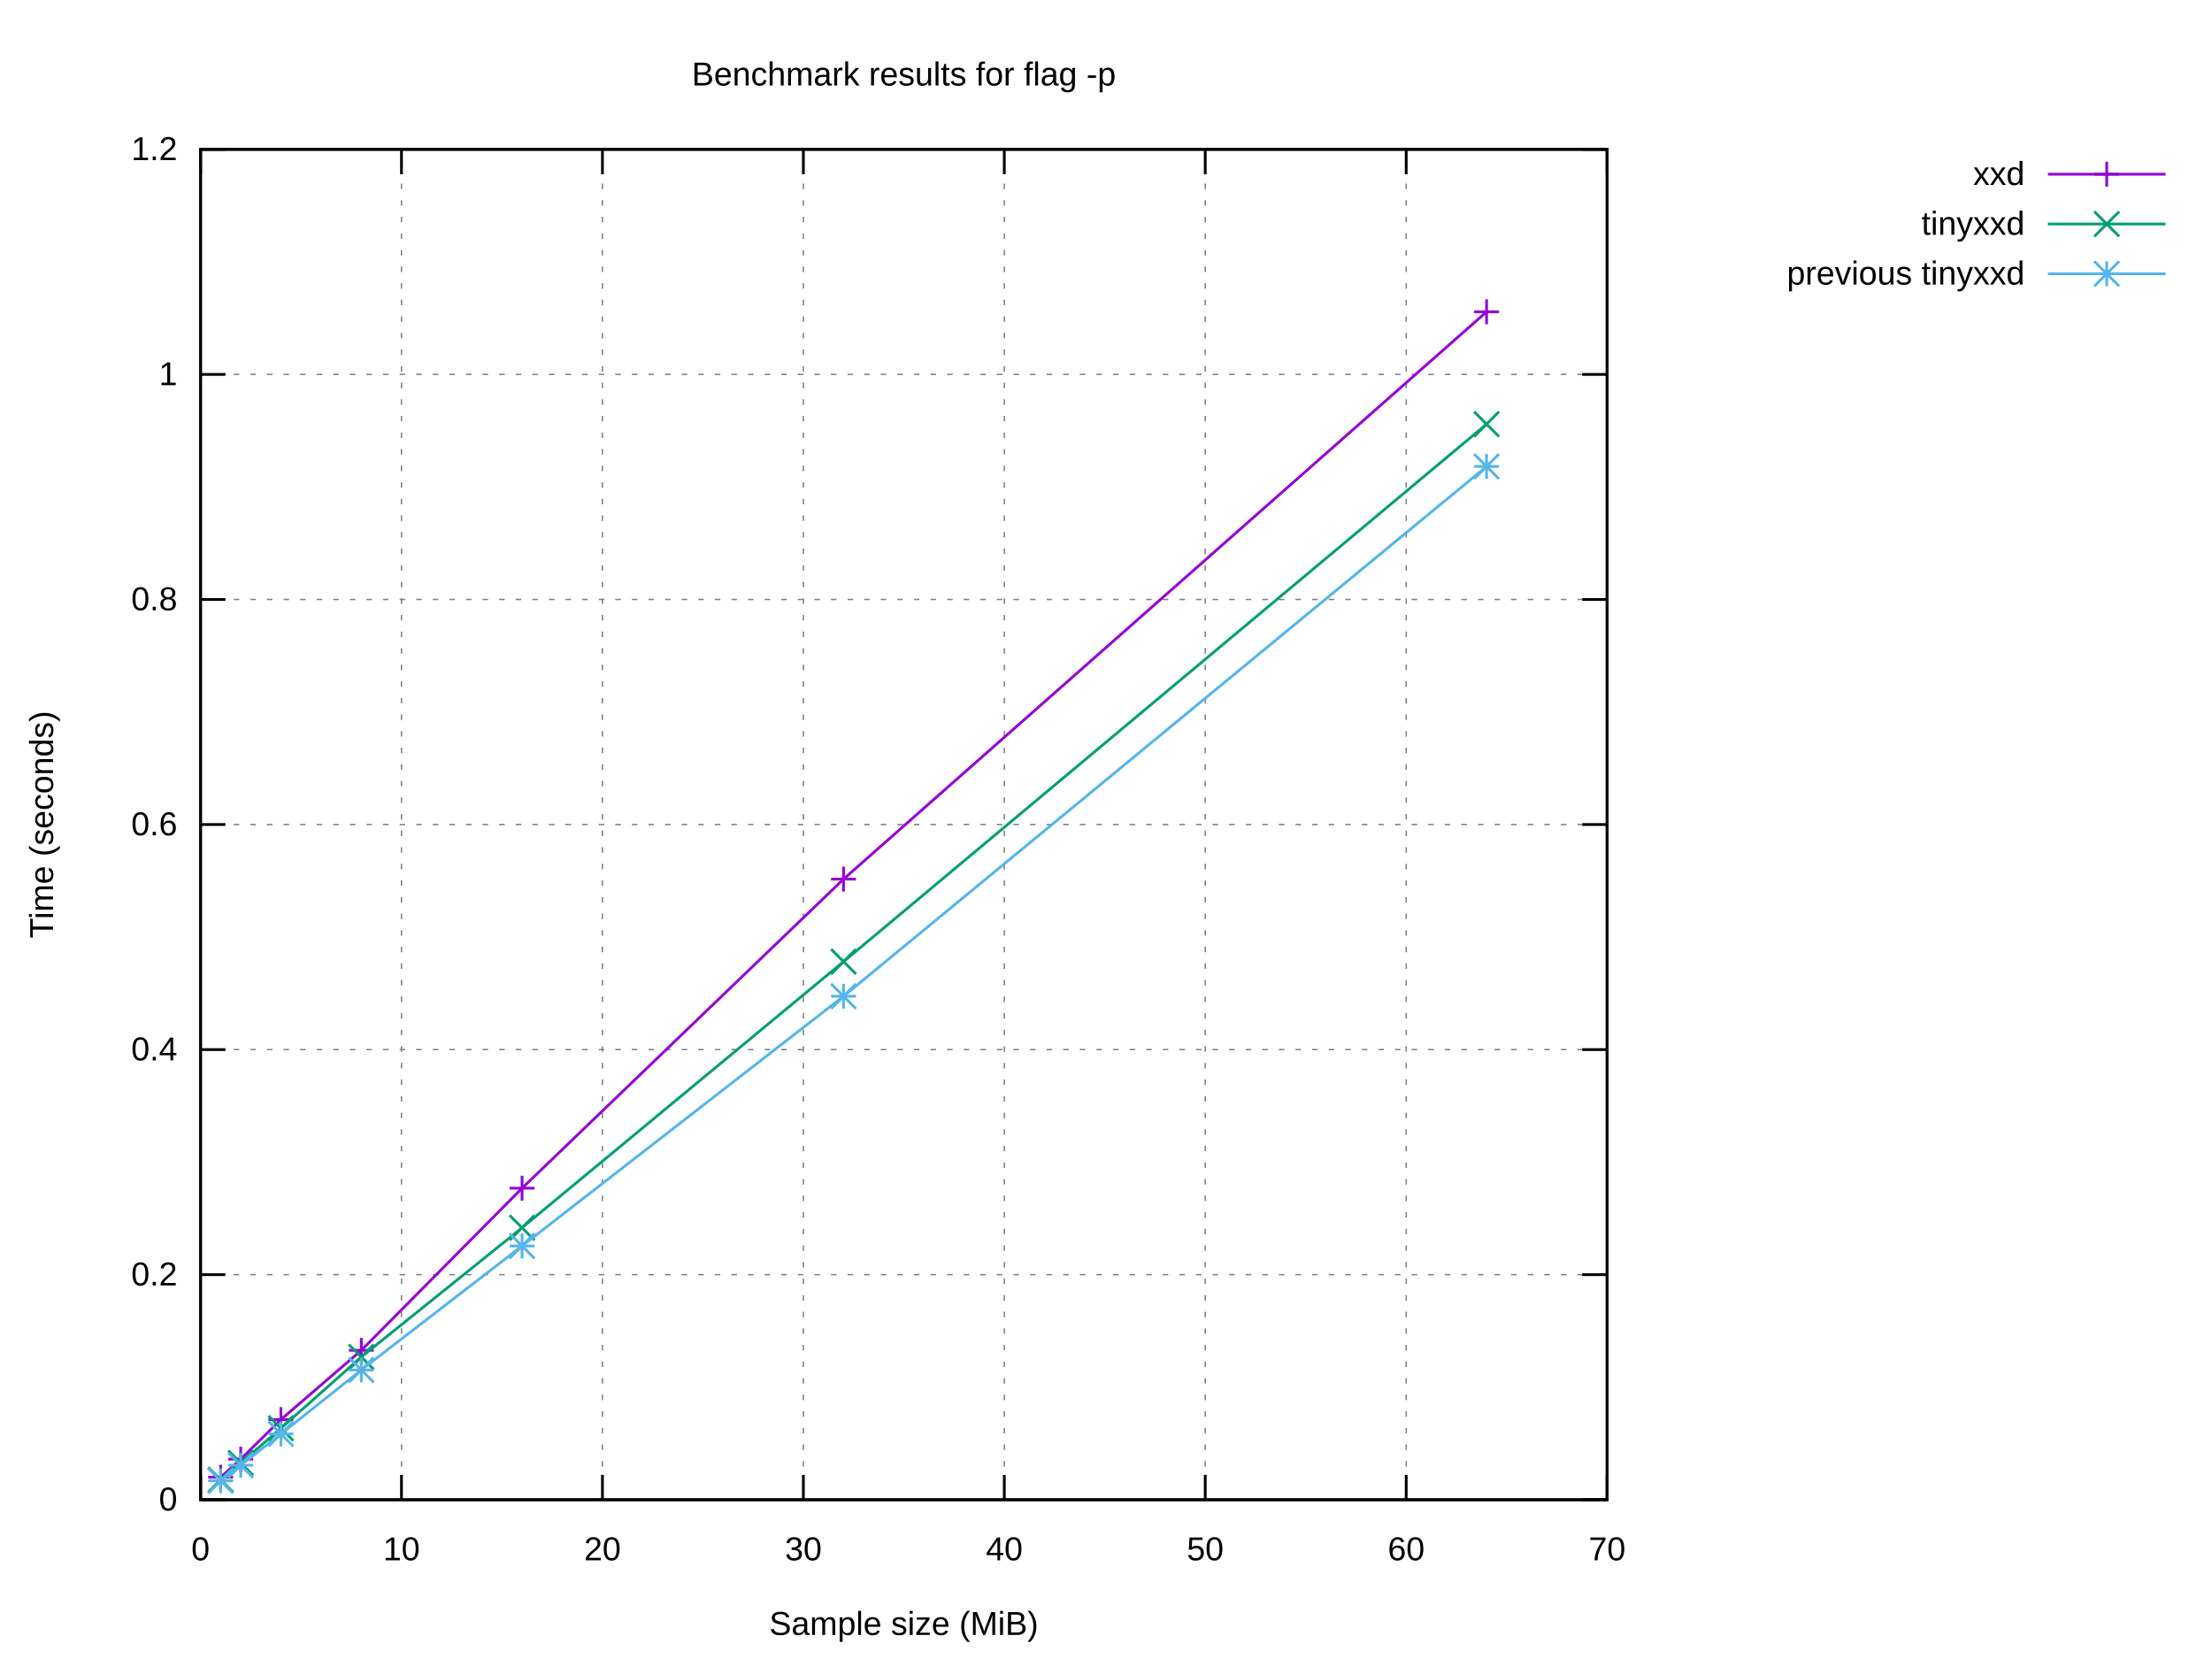
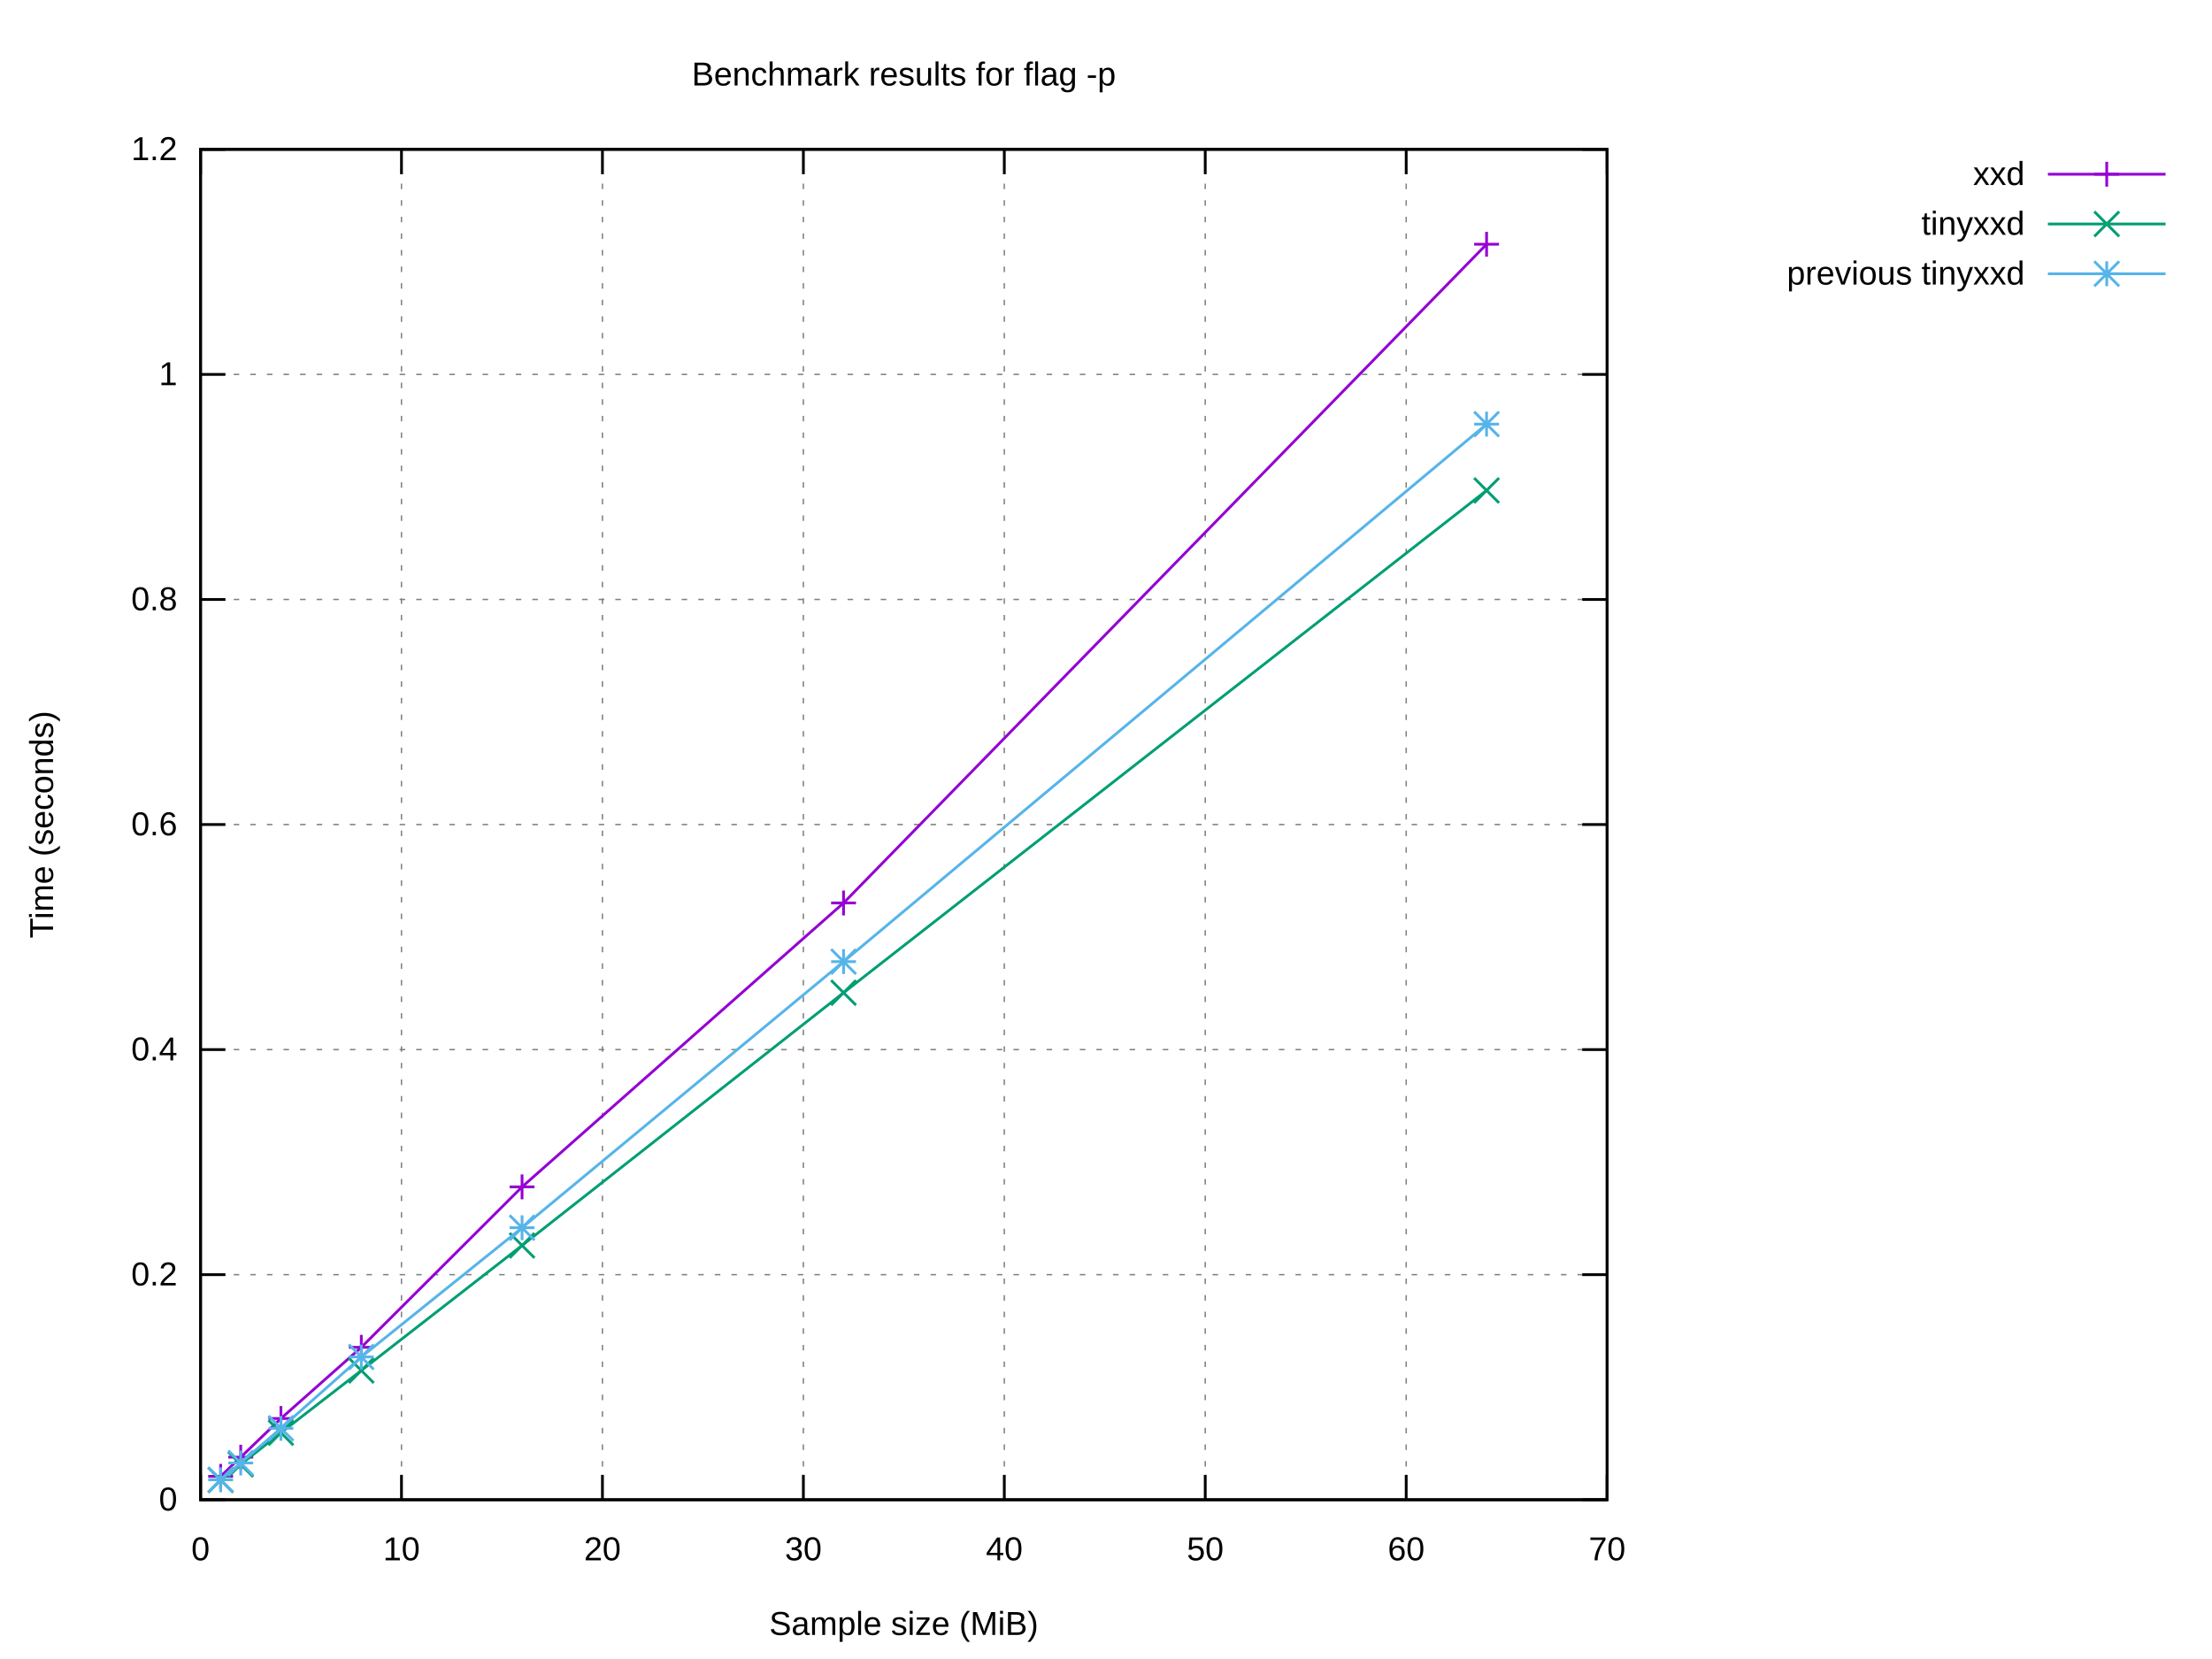
<svg xmlns="http://www.w3.org/2000/svg" xmlns:xlink="http://www.w3.org/1999/xlink" width="800" height="600" viewBox="0 0 800 600">
  <g id="gnuplot_canvas">
    <rect x="0" y="0" width="800" height="600" fill="#ffffff" />
    <defs>
      <circle id="gpDot" r="0.5" stroke-width="0.5" stroke="currentColor" />
      <path id="gpPt0" stroke-width="0.222" stroke="currentColor" d="M-1,0 h2 M0,-1 v2" />
      <path id="gpPt1" stroke-width="0.222" stroke="currentColor" d="M-1,-1 L1,1 M1,-1 L-1,1" />
      <path id="gpPt2" stroke-width="0.222" stroke="currentColor" d="M-1,0 L1,0 M0,-1 L0,1 M-1,-1 L1,1 M-1,1 L1,-1" />
      <rect id="gpPt3" stroke-width="0.222" stroke="currentColor" x="-1" y="-1" width="2" height="2" />
      <rect id="gpPt4" stroke-width="0.222" stroke="currentColor" fill="currentColor" x="-1" y="-1" width="2" height="2" />
      <circle id="gpPt5" stroke-width="0.222" stroke="currentColor" cx="0" cy="0" r="1" />
      <use xlink:href="#gpPt5" id="gpPt6" fill="currentColor" stroke="none" />
      <path id="gpPt7" stroke-width="0.222" stroke="currentColor" d="M0,-1.33 L-1.33,0.67 L1.33,0.67 z" />
      <use xlink:href="#gpPt7" id="gpPt8" fill="currentColor" stroke="none" />
      <use xlink:href="#gpPt7" id="gpPt9" stroke="currentColor" transform="rotate(180)" />
      <use xlink:href="#gpPt9" id="gpPt10" fill="currentColor" stroke="none" />
      <use xlink:href="#gpPt3" id="gpPt11" stroke="currentColor" transform="rotate(45)" />
      <use xlink:href="#gpPt11" id="gpPt12" fill="currentColor" stroke="none" />
      <path id="gpPt13" stroke-width="0.222" stroke="currentColor" d="M0,1.330 L1.265,0.411 L0.782,-1.067 L-0.782,-1.076 L-1.265,0.411 z" />
      <use xlink:href="#gpPt13" id="gpPt14" fill="currentColor" stroke="none" />
      <filter id="textbox" filterUnits="objectBoundingBox" x="0" y="0" height="1" width="1">
        <feFlood flood-color="#FFFFFF" flood-opacity="1" result="bgnd" />
        <feComposite in="SourceGraphic" in2="bgnd" operator="atop" />
      </filter>
      <filter id="greybox" filterUnits="objectBoundingBox" x="0" y="0" height="1" width="1">
        <feFlood flood-color="lightgrey" flood-opacity="1" result="grey" />
        <feComposite in="SourceGraphic" in2="grey" operator="atop" />
      </filter>
    </defs>
    <g fill="none" color="#FFFFFF" stroke="currentColor" stroke-width="1.00" stroke-linecap="butt" stroke-linejoin="miter">
</g>
    <g fill="none" color="black" stroke="currentColor" stroke-width="1.00" stroke-linecap="butt" stroke-linejoin="miter">
</g>
    <g fill="none" color="black" stroke="black" stroke-width="0.50" stroke-linecap="butt" stroke-linejoin="miter">
</g>
    <g fill="none" color="gray" stroke="currentColor" stroke-width="0.50" stroke-linecap="butt" stroke-linejoin="miter">
      <path stroke="gray" stroke-dasharray="2,4" class="gridline" d="M72.53,542.40 L581.24,542.40  " />
    </g>
    <g fill="none" color="gray" stroke="gray" stroke-width="1.00" stroke-linecap="butt" stroke-linejoin="miter">
</g>
    <g fill="none" color="black" stroke="currentColor" stroke-width="1.00" stroke-linecap="butt" stroke-linejoin="miter">
      <path stroke="black" d="M72.53,542.40 L81.53,542.40 M581.24,542.40 L572.24,542.40  " />
      <g transform="translate(64.14,546.30)" stroke="none" fill="black" font-family="Arial" font-size="12.00" text-anchor="end">
        <text>
          <tspan font-family="Arial"> 0</tspan>
        </text>
      </g>
    </g>
    <g fill="none" color="black" stroke="currentColor" stroke-width="1.00" stroke-linecap="butt" stroke-linejoin="miter">
</g>
    <g fill="none" color="black" stroke="black" stroke-width="0.50" stroke-linecap="butt" stroke-linejoin="miter">
</g>
    <g fill="none" color="gray" stroke="currentColor" stroke-width="0.50" stroke-linecap="butt" stroke-linejoin="miter">
      <path stroke="gray" stroke-dasharray="2,4" class="gridline" d="M72.53,461.00 L581.24,461.00  " />
    </g>
    <g fill="none" color="gray" stroke="gray" stroke-width="1.00" stroke-linecap="butt" stroke-linejoin="miter">
</g>
    <g fill="none" color="black" stroke="currentColor" stroke-width="1.00" stroke-linecap="butt" stroke-linejoin="miter">
      <path stroke="black" d="M72.53,461.00 L81.53,461.00 M581.24,461.00 L572.24,461.00  " />
      <g transform="translate(64.14,464.90)" stroke="none" fill="black" font-family="Arial" font-size="12.00" text-anchor="end">
        <text>
          <tspan font-family="Arial"> 0.2</tspan>
        </text>
      </g>
    </g>
    <g fill="none" color="black" stroke="currentColor" stroke-width="1.00" stroke-linecap="butt" stroke-linejoin="miter">
</g>
    <g fill="none" color="black" stroke="black" stroke-width="0.50" stroke-linecap="butt" stroke-linejoin="miter">
</g>
    <g fill="none" color="gray" stroke="currentColor" stroke-width="0.50" stroke-linecap="butt" stroke-linejoin="miter">
      <path stroke="gray" stroke-dasharray="2,4" class="gridline" d="M72.53,379.60 L581.24,379.60  " />
    </g>
    <g fill="none" color="gray" stroke="gray" stroke-width="1.00" stroke-linecap="butt" stroke-linejoin="miter">
</g>
    <g fill="none" color="black" stroke="currentColor" stroke-width="1.00" stroke-linecap="butt" stroke-linejoin="miter">
      <path stroke="black" d="M72.53,379.60 L81.53,379.60 M581.24,379.60 L572.24,379.60  " />
      <g transform="translate(64.14,383.50)" stroke="none" fill="black" font-family="Arial" font-size="12.00" text-anchor="end">
        <text>
          <tspan font-family="Arial"> 0.4</tspan>
        </text>
      </g>
    </g>
    <g fill="none" color="black" stroke="currentColor" stroke-width="1.00" stroke-linecap="butt" stroke-linejoin="miter">
</g>
    <g fill="none" color="black" stroke="black" stroke-width="0.50" stroke-linecap="butt" stroke-linejoin="miter">
</g>
    <g fill="none" color="gray" stroke="currentColor" stroke-width="0.50" stroke-linecap="butt" stroke-linejoin="miter">
      <path stroke="gray" stroke-dasharray="2,4" class="gridline" d="M72.53,298.20 L581.24,298.20  " />
    </g>
    <g fill="none" color="gray" stroke="gray" stroke-width="1.00" stroke-linecap="butt" stroke-linejoin="miter">
</g>
    <g fill="none" color="black" stroke="currentColor" stroke-width="1.00" stroke-linecap="butt" stroke-linejoin="miter">
      <path stroke="black" d="M72.53,298.20 L81.53,298.20 M581.24,298.20 L572.24,298.20  " />
      <g transform="translate(64.14,302.10)" stroke="none" fill="black" font-family="Arial" font-size="12.00" text-anchor="end">
        <text>
          <tspan font-family="Arial"> 0.6</tspan>
        </text>
      </g>
    </g>
    <g fill="none" color="black" stroke="currentColor" stroke-width="1.00" stroke-linecap="butt" stroke-linejoin="miter">
</g>
    <g fill="none" color="black" stroke="black" stroke-width="0.50" stroke-linecap="butt" stroke-linejoin="miter">
</g>
    <g fill="none" color="gray" stroke="currentColor" stroke-width="0.50" stroke-linecap="butt" stroke-linejoin="miter">
      <path stroke="gray" stroke-dasharray="2,4" class="gridline" d="M72.53,216.81 L581.24,216.81  " />
    </g>
    <g fill="none" color="gray" stroke="gray" stroke-width="1.00" stroke-linecap="butt" stroke-linejoin="miter">
</g>
    <g fill="none" color="black" stroke="currentColor" stroke-width="1.00" stroke-linecap="butt" stroke-linejoin="miter">
      <path stroke="black" d="M72.53,216.81 L81.53,216.81 M581.24,216.81 L572.24,216.81  " />
      <g transform="translate(64.14,220.71)" stroke="none" fill="black" font-family="Arial" font-size="12.00" text-anchor="end">
        <text>
          <tspan font-family="Arial"> 0.8</tspan>
        </text>
      </g>
    </g>
    <g fill="none" color="black" stroke="currentColor" stroke-width="1.00" stroke-linecap="butt" stroke-linejoin="miter">
</g>
    <g fill="none" color="black" stroke="black" stroke-width="0.50" stroke-linecap="butt" stroke-linejoin="miter">
</g>
    <g fill="none" color="gray" stroke="currentColor" stroke-width="0.50" stroke-linecap="butt" stroke-linejoin="miter">
      <path stroke="gray" stroke-dasharray="2,4" class="gridline" d="M72.53,135.41 L581.24,135.41  " />
    </g>
    <g fill="none" color="gray" stroke="gray" stroke-width="1.00" stroke-linecap="butt" stroke-linejoin="miter">
</g>
    <g fill="none" color="black" stroke="currentColor" stroke-width="1.00" stroke-linecap="butt" stroke-linejoin="miter">
      <path stroke="black" d="M72.53,135.41 L81.53,135.41 M581.24,135.41 L572.24,135.41  " />
      <g transform="translate(64.14,139.31)" stroke="none" fill="black" font-family="Arial" font-size="12.00" text-anchor="end">
        <text>
          <tspan font-family="Arial"> 1</tspan>
        </text>
      </g>
    </g>
    <g fill="none" color="black" stroke="currentColor" stroke-width="1.00" stroke-linecap="butt" stroke-linejoin="miter">
</g>
    <g fill="none" color="black" stroke="black" stroke-width="0.50" stroke-linecap="butt" stroke-linejoin="miter">
</g>
    <g fill="none" color="gray" stroke="currentColor" stroke-width="0.50" stroke-linecap="butt" stroke-linejoin="miter">
      <path stroke="gray" stroke-dasharray="2,4" class="gridline" d="M72.53,54.01 L581.24,54.01  " />
    </g>
    <g fill="none" color="gray" stroke="gray" stroke-width="1.00" stroke-linecap="butt" stroke-linejoin="miter">
</g>
    <g fill="none" color="black" stroke="currentColor" stroke-width="1.00" stroke-linecap="butt" stroke-linejoin="miter">
      <path stroke="black" d="M72.53,54.01 L81.53,54.01 M581.24,54.01 L572.24,54.01  " />
      <g transform="translate(64.14,57.91)" stroke="none" fill="black" font-family="Arial" font-size="12.00" text-anchor="end">
        <text>
          <tspan font-family="Arial"> 1.2</tspan>
        </text>
      </g>
    </g>
    <g fill="none" color="black" stroke="currentColor" stroke-width="1.00" stroke-linecap="butt" stroke-linejoin="miter">
</g>
    <g fill="none" color="black" stroke="black" stroke-width="0.50" stroke-linecap="butt" stroke-linejoin="miter">
</g>
    <g fill="none" color="gray" stroke="currentColor" stroke-width="0.50" stroke-linecap="butt" stroke-linejoin="miter">
      <path stroke="gray" stroke-dasharray="2,4" class="gridline" d="M72.53,542.40 L72.53,54.01  " />
    </g>
    <g fill="none" color="gray" stroke="gray" stroke-width="1.00" stroke-linecap="butt" stroke-linejoin="miter">
</g>
    <g fill="none" color="black" stroke="currentColor" stroke-width="1.00" stroke-linecap="butt" stroke-linejoin="miter">
      <path stroke="black" d="M72.53,542.40 L72.53,533.40 M72.53,54.01 L72.53,63.01  " />
      <g transform="translate(72.53,564.30)" stroke="none" fill="black" font-family="Arial" font-size="12.00" text-anchor="middle">
        <text>
          <tspan font-family="Arial"> 0</tspan>
        </text>
      </g>
    </g>
    <g fill="none" color="black" stroke="currentColor" stroke-width="1.00" stroke-linecap="butt" stroke-linejoin="miter">
</g>
    <g fill="none" color="black" stroke="black" stroke-width="0.50" stroke-linecap="butt" stroke-linejoin="miter">
</g>
    <g fill="none" color="gray" stroke="currentColor" stroke-width="0.50" stroke-linecap="butt" stroke-linejoin="miter">
      <path stroke="gray" stroke-dasharray="2,4" class="gridline" d="M145.20,542.40 L145.20,54.01  " />
    </g>
    <g fill="none" color="gray" stroke="gray" stroke-width="1.00" stroke-linecap="butt" stroke-linejoin="miter">
</g>
    <g fill="none" color="black" stroke="currentColor" stroke-width="1.00" stroke-linecap="butt" stroke-linejoin="miter">
      <path stroke="black" d="M145.20,542.40 L145.20,533.40 M145.20,54.01 L145.20,63.01  " />
      <g transform="translate(145.20,564.30)" stroke="none" fill="black" font-family="Arial" font-size="12.00" text-anchor="middle">
        <text>
          <tspan font-family="Arial"> 10</tspan>
        </text>
      </g>
    </g>
    <g fill="none" color="black" stroke="currentColor" stroke-width="1.00" stroke-linecap="butt" stroke-linejoin="miter">
</g>
    <g fill="none" color="black" stroke="black" stroke-width="0.50" stroke-linecap="butt" stroke-linejoin="miter">
</g>
    <g fill="none" color="gray" stroke="currentColor" stroke-width="0.50" stroke-linecap="butt" stroke-linejoin="miter">
      <path stroke="gray" stroke-dasharray="2,4" class="gridline" d="M217.88,542.40 L217.88,54.01  " />
    </g>
    <g fill="none" color="gray" stroke="gray" stroke-width="1.00" stroke-linecap="butt" stroke-linejoin="miter">
</g>
    <g fill="none" color="black" stroke="currentColor" stroke-width="1.00" stroke-linecap="butt" stroke-linejoin="miter">
      <path stroke="black" d="M217.88,542.40 L217.88,533.40 M217.88,54.01 L217.88,63.01  " />
      <g transform="translate(217.88,564.30)" stroke="none" fill="black" font-family="Arial" font-size="12.00" text-anchor="middle">
        <text>
          <tspan font-family="Arial"> 20</tspan>
        </text>
      </g>
    </g>
    <g fill="none" color="black" stroke="currentColor" stroke-width="1.00" stroke-linecap="butt" stroke-linejoin="miter">
</g>
    <g fill="none" color="black" stroke="black" stroke-width="0.50" stroke-linecap="butt" stroke-linejoin="miter">
</g>
    <g fill="none" color="gray" stroke="currentColor" stroke-width="0.50" stroke-linecap="butt" stroke-linejoin="miter">
      <path stroke="gray" stroke-dasharray="2,4" class="gridline" d="M290.55,542.40 L290.55,54.01  " />
    </g>
    <g fill="none" color="gray" stroke="gray" stroke-width="1.00" stroke-linecap="butt" stroke-linejoin="miter">
</g>
    <g fill="none" color="black" stroke="currentColor" stroke-width="1.00" stroke-linecap="butt" stroke-linejoin="miter">
      <path stroke="black" d="M290.55,542.40 L290.55,533.40 M290.55,54.01 L290.55,63.01  " />
      <g transform="translate(290.55,564.30)" stroke="none" fill="black" font-family="Arial" font-size="12.00" text-anchor="middle">
        <text>
          <tspan font-family="Arial"> 30</tspan>
        </text>
      </g>
    </g>
    <g fill="none" color="black" stroke="currentColor" stroke-width="1.00" stroke-linecap="butt" stroke-linejoin="miter">
</g>
    <g fill="none" color="black" stroke="black" stroke-width="0.50" stroke-linecap="butt" stroke-linejoin="miter">
</g>
    <g fill="none" color="gray" stroke="currentColor" stroke-width="0.50" stroke-linecap="butt" stroke-linejoin="miter">
      <path stroke="gray" stroke-dasharray="2,4" class="gridline" d="M363.22,542.40 L363.22,54.01  " />
    </g>
    <g fill="none" color="gray" stroke="gray" stroke-width="1.00" stroke-linecap="butt" stroke-linejoin="miter">
</g>
    <g fill="none" color="black" stroke="currentColor" stroke-width="1.00" stroke-linecap="butt" stroke-linejoin="miter">
      <path stroke="black" d="M363.22,542.40 L363.22,533.40 M363.22,54.01 L363.22,63.01  " />
      <g transform="translate(363.22,564.30)" stroke="none" fill="black" font-family="Arial" font-size="12.00" text-anchor="middle">
        <text>
          <tspan font-family="Arial"> 40</tspan>
        </text>
      </g>
    </g>
    <g fill="none" color="black" stroke="currentColor" stroke-width="1.00" stroke-linecap="butt" stroke-linejoin="miter">
</g>
    <g fill="none" color="black" stroke="black" stroke-width="0.50" stroke-linecap="butt" stroke-linejoin="miter">
</g>
    <g fill="none" color="gray" stroke="currentColor" stroke-width="0.50" stroke-linecap="butt" stroke-linejoin="miter">
      <path stroke="gray" stroke-dasharray="2,4" class="gridline" d="M435.89,542.40 L435.89,54.01  " />
    </g>
    <g fill="none" color="gray" stroke="gray" stroke-width="1.00" stroke-linecap="butt" stroke-linejoin="miter">
</g>
    <g fill="none" color="black" stroke="currentColor" stroke-width="1.00" stroke-linecap="butt" stroke-linejoin="miter">
      <path stroke="black" d="M435.89,542.40 L435.89,533.40 M435.89,54.01 L435.89,63.01  " />
      <g transform="translate(435.89,564.30)" stroke="none" fill="black" font-family="Arial" font-size="12.00" text-anchor="middle">
        <text>
          <tspan font-family="Arial"> 50</tspan>
        </text>
      </g>
    </g>
    <g fill="none" color="black" stroke="currentColor" stroke-width="1.00" stroke-linecap="butt" stroke-linejoin="miter">
</g>
    <g fill="none" color="black" stroke="black" stroke-width="0.50" stroke-linecap="butt" stroke-linejoin="miter">
</g>
    <g fill="none" color="gray" stroke="currentColor" stroke-width="0.50" stroke-linecap="butt" stroke-linejoin="miter">
      <path stroke="gray" stroke-dasharray="2,4" class="gridline" d="M508.57,542.40 L508.57,54.01  " />
    </g>
    <g fill="none" color="gray" stroke="gray" stroke-width="1.00" stroke-linecap="butt" stroke-linejoin="miter">
</g>
    <g fill="none" color="black" stroke="currentColor" stroke-width="1.00" stroke-linecap="butt" stroke-linejoin="miter">
      <path stroke="black" d="M508.57,542.40 L508.57,533.40 M508.57,54.01 L508.57,63.01  " />
      <g transform="translate(508.57,564.30)" stroke="none" fill="black" font-family="Arial" font-size="12.00" text-anchor="middle">
        <text>
          <tspan font-family="Arial"> 60</tspan>
        </text>
      </g>
    </g>
    <g fill="none" color="black" stroke="currentColor" stroke-width="1.00" stroke-linecap="butt" stroke-linejoin="miter">
</g>
    <g fill="none" color="black" stroke="black" stroke-width="0.50" stroke-linecap="butt" stroke-linejoin="miter">
</g>
    <g fill="none" color="gray" stroke="currentColor" stroke-width="0.50" stroke-linecap="butt" stroke-linejoin="miter">
      <path stroke="gray" stroke-dasharray="2,4" class="gridline" d="M581.24,542.40 L581.24,54.01  " />
    </g>
    <g fill="none" color="gray" stroke="gray" stroke-width="1.00" stroke-linecap="butt" stroke-linejoin="miter">
</g>
    <g fill="none" color="black" stroke="currentColor" stroke-width="1.00" stroke-linecap="butt" stroke-linejoin="miter">
      <path stroke="black" d="M581.24,542.40 L581.24,533.40 M581.24,54.01 L581.24,63.01  " />
      <g transform="translate(581.24,564.30)" stroke="none" fill="black" font-family="Arial" font-size="12.00" text-anchor="middle">
        <text>
          <tspan font-family="Arial"> 70</tspan>
        </text>
      </g>
    </g>
    <g fill="none" color="black" stroke="currentColor" stroke-width="1.00" stroke-linecap="butt" stroke-linejoin="miter">
</g>
    <g fill="none" color="black" stroke="currentColor" stroke-width="1.00" stroke-linecap="butt" stroke-linejoin="miter">
      <path stroke="black" d="M72.53,54.01 L72.53,542.40 L581.24,542.40 L581.24,54.01 L72.53,54.01 Z  " />
    </g>
    <g fill="none" color="black" stroke="currentColor" stroke-width="1.00" stroke-linecap="butt" stroke-linejoin="miter">
</g>
    <g id="gnuplot_plot_1">
      <g fill="none" color="black" stroke="currentColor" stroke-width="1.00" stroke-linecap="butt" stroke-linejoin="miter">
        <g transform="translate(732.26,66.91)" stroke="none" fill="black" font-family="Arial" font-size="12.00" text-anchor="end">
          <text>
            <tspan font-family="Arial">xxd</tspan>
          </text>
        </g>
      </g>
      <g fill="none" color="black" stroke="currentColor" stroke-width="1.00" stroke-linecap="butt" stroke-linejoin="miter">
-         <path stroke="rgb(148,   0, 211)" d="M740.65,63.01 L783.21,63.01 M537.64,112.76 L305.08,317.94 L188.81,429.72 L130.67,488.36 L101.60,513.41 L87.06,527.72   L79.80,534.27  " />
-         <use xlink:href="#gpPt0" transform="translate(537.64,112.76) scale(4.50)" color="rgb(148,   0, 211)" />
-         <use xlink:href="#gpPt0" transform="translate(305.08,317.94) scale(4.50)" color="rgb(148,   0, 211)" />
-         <use xlink:href="#gpPt0" transform="translate(188.81,429.72) scale(4.50)" color="rgb(148,   0, 211)" />
-         <use xlink:href="#gpPt0" transform="translate(130.67,488.36) scale(4.50)" color="rgb(148,   0, 211)" />
-         <use xlink:href="#gpPt0" transform="translate(101.60,513.41) scale(4.50)" color="rgb(148,   0, 211)" />
-         <use xlink:href="#gpPt0" transform="translate(87.06,527.72) scale(4.50)" color="rgb(148,   0, 211)" />
-         <use xlink:href="#gpPt0" transform="translate(79.80,534.27) scale(4.50)" color="rgb(148,   0, 211)" />
+         <path stroke="rgb(148,   0, 211)" d="M740.65,63.01 L783.21,63.01 M537.64,88.33 L305.08,326.57 L188.81,429.25 L130.67,487.27 L101.60,513.02 L87.06,527.01   L79.80,533.94  " />
+         <use xlink:href="#gpPt0" transform="translate(537.64,88.33) scale(4.50)" color="rgb(148,   0, 211)" />
+         <use xlink:href="#gpPt0" transform="translate(305.08,326.57) scale(4.50)" color="rgb(148,   0, 211)" />
+         <use xlink:href="#gpPt0" transform="translate(188.81,429.25) scale(4.50)" color="rgb(148,   0, 211)" />
+         <use xlink:href="#gpPt0" transform="translate(130.67,487.27) scale(4.50)" color="rgb(148,   0, 211)" />
+         <use xlink:href="#gpPt0" transform="translate(101.60,513.02) scale(4.50)" color="rgb(148,   0, 211)" />
+         <use xlink:href="#gpPt0" transform="translate(87.06,527.01) scale(4.50)" color="rgb(148,   0, 211)" />
+         <use xlink:href="#gpPt0" transform="translate(79.80,533.94) scale(4.50)" color="rgb(148,   0, 211)" />
        <use xlink:href="#gpPt0" transform="translate(761.93,63.01) scale(4.50)" color="rgb(148,   0, 211)" />
      </g>
    </g>
    <g id="gnuplot_plot_2">
      <g fill="none" color="black" stroke="currentColor" stroke-width="1.00" stroke-linecap="butt" stroke-linejoin="miter">
        <g transform="translate(732.26,84.91)" stroke="none" fill="black" font-family="Arial" font-size="12.00" text-anchor="end">
          <text>
            <tspan font-family="Arial">tinyxxd</tspan>
          </text>
        </g>
      </g>
      <g fill="none" color="black" stroke="currentColor" stroke-width="1.00" stroke-linecap="butt" stroke-linejoin="miter">
-         <path stroke="rgb(  0, 158, 115)" d="M740.65,81.01 L783.21,81.01 M537.64,153.39 L305.08,347.78 L188.81,444.03 L130.67,490.77 L101.60,516.56 L87.06,529.11   L79.80,535.20  " />
-         <use xlink:href="#gpPt1" transform="translate(537.64,153.39) scale(4.50)" color="rgb(  0, 158, 115)" />
-         <use xlink:href="#gpPt1" transform="translate(305.08,347.78) scale(4.50)" color="rgb(  0, 158, 115)" />
-         <use xlink:href="#gpPt1" transform="translate(188.81,444.03) scale(4.50)" color="rgb(  0, 158, 115)" />
-         <use xlink:href="#gpPt1" transform="translate(130.67,490.77) scale(4.50)" color="rgb(  0, 158, 115)" />
-         <use xlink:href="#gpPt1" transform="translate(101.60,516.56) scale(4.50)" color="rgb(  0, 158, 115)" />
-         <use xlink:href="#gpPt1" transform="translate(87.06,529.11) scale(4.50)" color="rgb(  0, 158, 115)" />
-         <use xlink:href="#gpPt1" transform="translate(79.80,535.20) scale(4.50)" color="rgb(  0, 158, 115)" />
+         <path stroke="rgb(  0, 158, 115)" d="M740.65,81.01 L783.21,81.01 M537.64,177.37 L305.08,359.03 L188.81,450.44 L130.67,495.66 L101.60,518.17 L87.06,529.62   L79.80,535.28  " />
+         <use xlink:href="#gpPt1" transform="translate(537.64,177.37) scale(4.50)" color="rgb(  0, 158, 115)" />
+         <use xlink:href="#gpPt1" transform="translate(305.08,359.03) scale(4.50)" color="rgb(  0, 158, 115)" />
+         <use xlink:href="#gpPt1" transform="translate(188.81,450.44) scale(4.50)" color="rgb(  0, 158, 115)" />
+         <use xlink:href="#gpPt1" transform="translate(130.67,495.66) scale(4.50)" color="rgb(  0, 158, 115)" />
+         <use xlink:href="#gpPt1" transform="translate(101.60,518.17) scale(4.50)" color="rgb(  0, 158, 115)" />
+         <use xlink:href="#gpPt1" transform="translate(87.06,529.62) scale(4.50)" color="rgb(  0, 158, 115)" />
+         <use xlink:href="#gpPt1" transform="translate(79.80,535.28) scale(4.50)" color="rgb(  0, 158, 115)" />
        <use xlink:href="#gpPt1" transform="translate(761.93,81.01) scale(4.50)" color="rgb(  0, 158, 115)" />
      </g>
    </g>
    <g id="gnuplot_plot_3">
      <g fill="none" color="black" stroke="currentColor" stroke-width="1.00" stroke-linecap="butt" stroke-linejoin="miter">
        <g transform="translate(732.26,102.91)" stroke="none" fill="black" font-family="Arial" font-size="12.00" text-anchor="end">
          <text>
            <tspan font-family="Arial">previous tinyxxd</tspan>
          </text>
        </g>
      </g>
      <g fill="none" color="black" stroke="currentColor" stroke-width="1.00" stroke-linecap="butt" stroke-linejoin="miter">
-         <path stroke="rgb( 86, 180, 233)" d="M740.65,99.01 L783.21,99.01 M537.64,168.70 L305.08,360.30 L188.81,450.61 L130.67,495.47 L101.60,518.60 L87.06,529.92   L79.80,535.57  " />
-         <use xlink:href="#gpPt2" transform="translate(537.64,168.70) scale(4.50)" color="rgb( 86, 180, 233)" />
-         <use xlink:href="#gpPt2" transform="translate(305.08,360.30) scale(4.50)" color="rgb( 86, 180, 233)" />
-         <use xlink:href="#gpPt2" transform="translate(188.81,450.61) scale(4.50)" color="rgb( 86, 180, 233)" />
-         <use xlink:href="#gpPt2" transform="translate(130.67,495.47) scale(4.50)" color="rgb( 86, 180, 233)" />
-         <use xlink:href="#gpPt2" transform="translate(101.60,518.60) scale(4.50)" color="rgb( 86, 180, 233)" />
-         <use xlink:href="#gpPt2" transform="translate(87.06,529.92) scale(4.50)" color="rgb( 86, 180, 233)" />
-         <use xlink:href="#gpPt2" transform="translate(79.80,535.57) scale(4.50)" color="rgb( 86, 180, 233)" />
+         <path stroke="rgb( 86, 180, 233)" d="M740.65,99.01 L783.21,99.01 M537.64,153.39 L305.08,347.78 L188.81,444.03 L130.67,490.77 L101.60,516.56 L87.06,529.11   L79.80,535.20  " />
+         <use xlink:href="#gpPt2" transform="translate(537.64,153.39) scale(4.50)" color="rgb( 86, 180, 233)" />
+         <use xlink:href="#gpPt2" transform="translate(305.08,347.78) scale(4.50)" color="rgb( 86, 180, 233)" />
+         <use xlink:href="#gpPt2" transform="translate(188.81,444.03) scale(4.50)" color="rgb( 86, 180, 233)" />
+         <use xlink:href="#gpPt2" transform="translate(130.67,490.77) scale(4.50)" color="rgb( 86, 180, 233)" />
+         <use xlink:href="#gpPt2" transform="translate(101.60,516.56) scale(4.50)" color="rgb( 86, 180, 233)" />
+         <use xlink:href="#gpPt2" transform="translate(87.06,529.11) scale(4.50)" color="rgb( 86, 180, 233)" />
+         <use xlink:href="#gpPt2" transform="translate(79.80,535.20) scale(4.50)" color="rgb( 86, 180, 233)" />
        <use xlink:href="#gpPt2" transform="translate(761.93,99.01) scale(4.50)" color="rgb( 86, 180, 233)" />
      </g>
    </g>
    <g fill="none" color="#FFFFFF" stroke="rgb( 86, 180, 233)" stroke-width="2.00" stroke-linecap="butt" stroke-linejoin="miter">
</g>
    <g fill="none" color="black" stroke="currentColor" stroke-width="2.00" stroke-linecap="butt" stroke-linejoin="miter">
</g>
    <g fill="none" color="black" stroke="black" stroke-width="1.00" stroke-linecap="butt" stroke-linejoin="miter">
</g>
    <g fill="none" color="black" stroke="currentColor" stroke-width="1.00" stroke-linecap="butt" stroke-linejoin="miter">
      <path stroke="black" d="M72.53,54.01 L72.53,542.40 L581.24,542.40 L581.24,54.01 L72.53,54.01 Z  " />
      <g transform="translate(19.18,298.21) rotate(270.00)" stroke="none" fill="black" font-family="Arial" font-size="12.00" text-anchor="middle">
        <text>
          <tspan font-family="Arial">Time (seconds)</tspan>
        </text>
      </g>
    </g>
    <g fill="none" color="black" stroke="currentColor" stroke-width="1.00" stroke-linecap="butt" stroke-linejoin="miter">
      <g transform="translate(326.88,591.30)" stroke="none" fill="black" font-family="Arial" font-size="12.00" text-anchor="middle">
        <text>
          <tspan font-family="Arial">Sample size (MiB)</tspan>
        </text>
      </g>
    </g>
    <g fill="none" color="black" stroke="currentColor" stroke-width="1.00" stroke-linecap="butt" stroke-linejoin="miter">
</g>
    <g fill="none" color="black" stroke="currentColor" stroke-width="1.00" stroke-linecap="butt" stroke-linejoin="miter">
      <g transform="translate(326.88,30.91)" stroke="none" fill="black" font-family="Arial" font-size="12.00" text-anchor="middle">
        <text>
          <tspan font-family="Arial">Benchmark results for flag -p</tspan>
        </text>
      </g>
    </g>
    <g fill="none" color="black" stroke="currentColor" stroke-width="1.00" stroke-linecap="butt" stroke-linejoin="miter">
</g>
  </g>
</svg>
